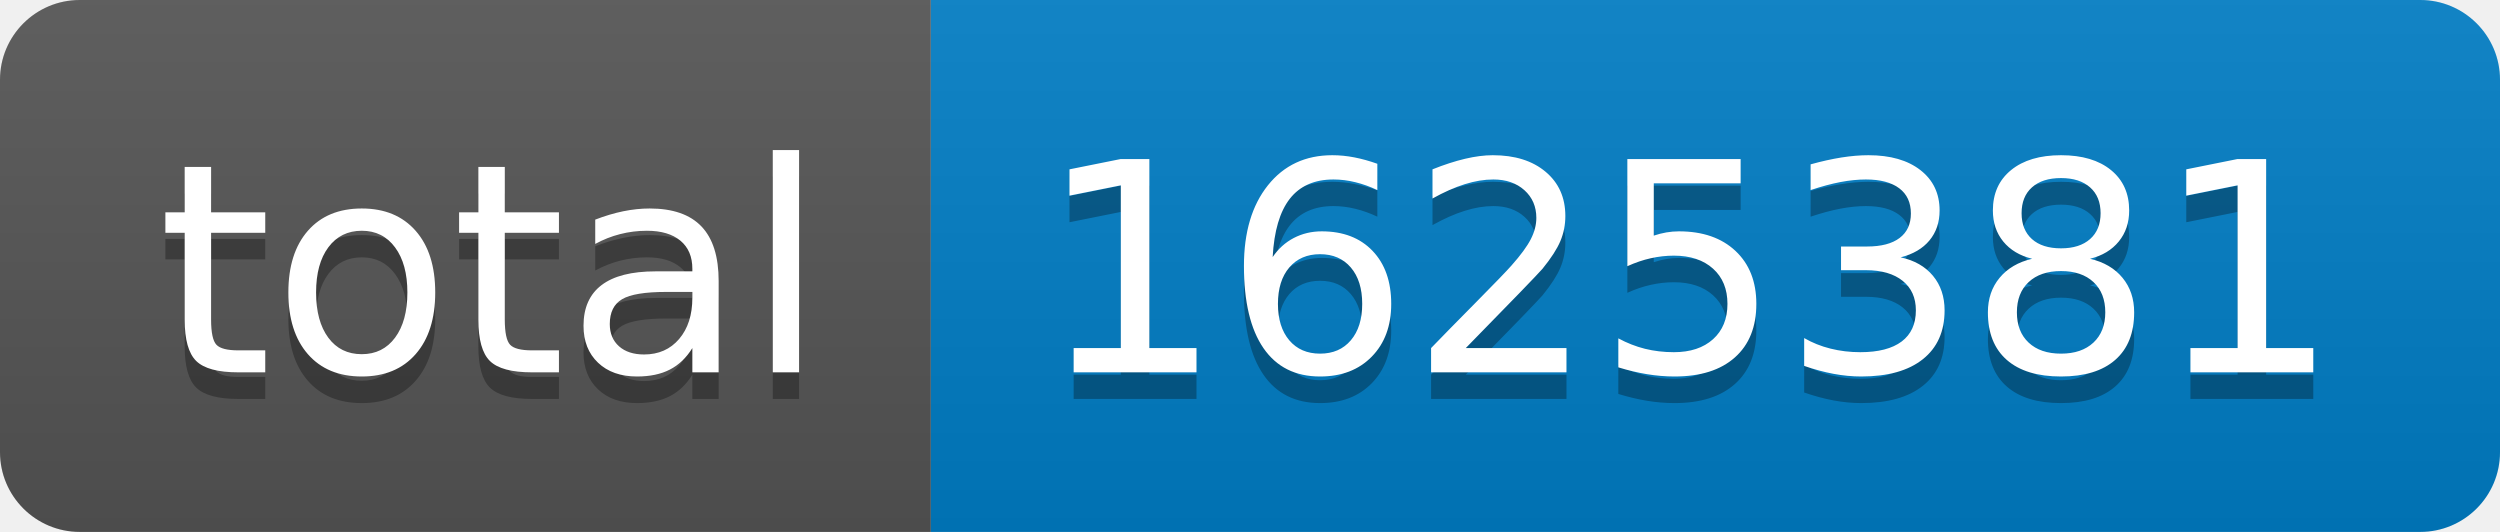
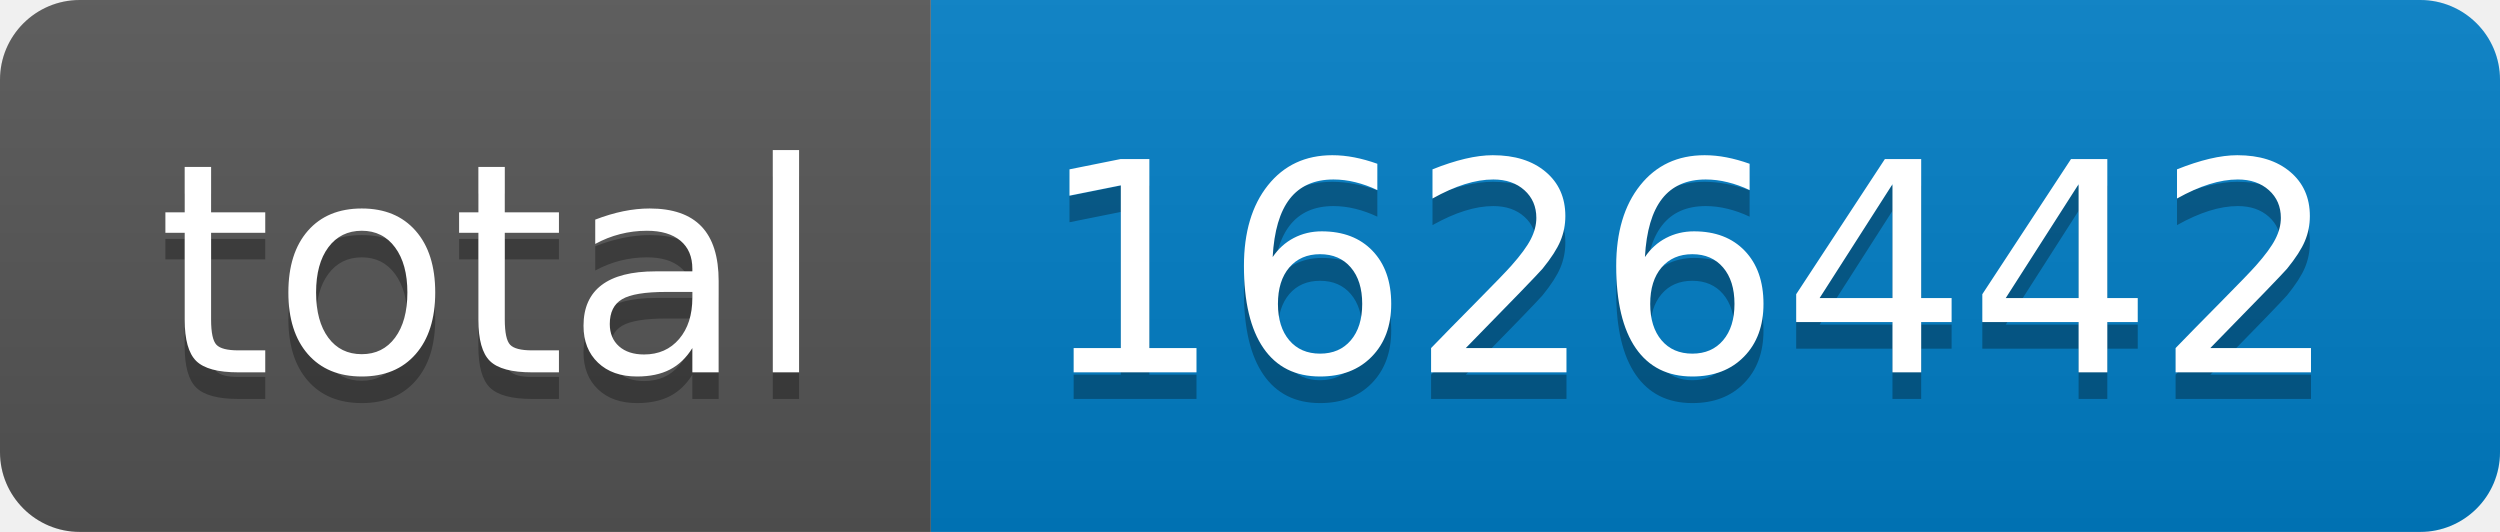
- <svg xmlns="http://www.w3.org/2000/svg" width="94" height="20" role="img" aria-label="total: 1625381">
+ <svg xmlns="http://www.w3.org/2000/svg" width="94" height="20" role="img" aria-label="total: 1626442">
  <linearGradient id="s" x2="0" y2="100%">
    <stop offset="0" stop-color="#bbb" stop-opacity=".1" />
    <stop offset="1" stop-opacity=".1" />
  </linearGradient>
  <clipPath id="r">
    <rect width="94" height="20" rx="3" fill="#fff" />
  </clipPath>
  <g clip-path="url(#r)">
    <rect width="35" height="20" fill="#555" />
    <rect x="35" width="59" height="20" fill="#007ec6" />
    <rect width="94" height="20" fill="url(#s)" />
  </g>
  <g fill="#fff" text-anchor="middle" font-family="Verdana,Geneva,DejaVu Sans,sans-serif" text-rendering="geometricPrecision" font-size="110">
    <text aria-hidden="true" x="185" y="150" fill="#010101" fill-opacity=".3" transform="scale(.1)" textLength="250">total</text>
    <text x="185" y="140" transform="scale(.1)" fill="#fff" textLength="250">total</text>
-     <text aria-hidden="true" x="635" y="150" fill="#010101" fill-opacity=".3" transform="scale(.1)" textLength="490">1625381</text>
-     <text x="635" y="140" transform="scale(.1)" fill="#fff" textLength="490">1625381</text>
+     <text aria-hidden="true" x="635" y="150" fill="#010101" fill-opacity=".3" transform="scale(.1)" textLength="490">1626442</text>
+     <text x="635" y="140" transform="scale(.1)" fill="#fff" textLength="490">1626442</text>
  </g>
</svg>
